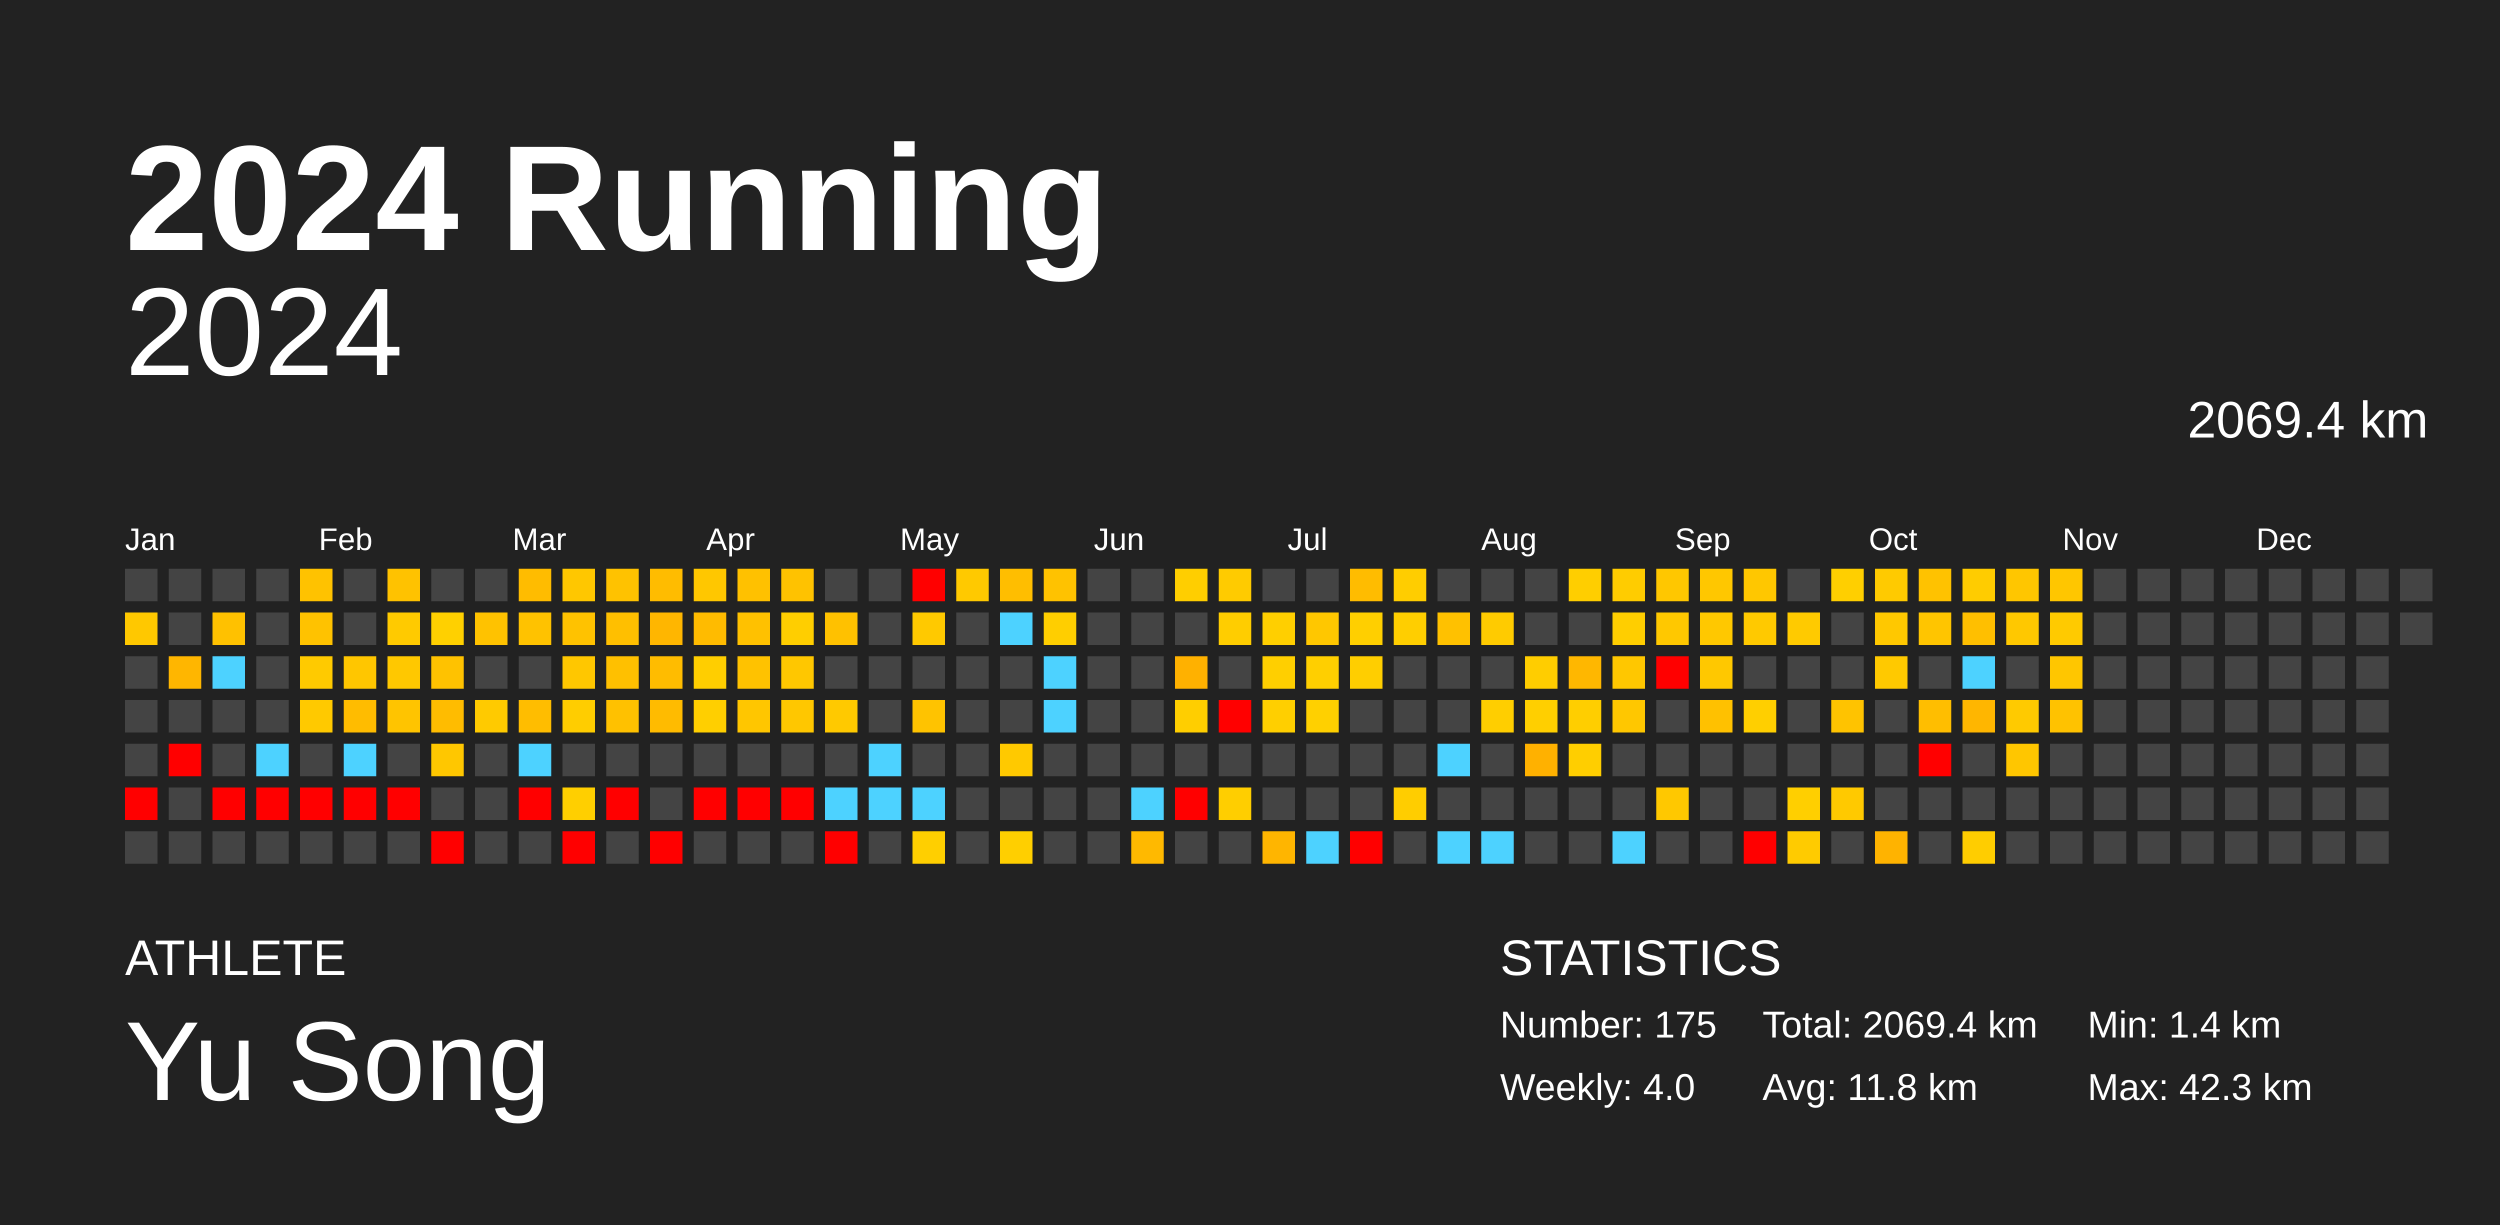
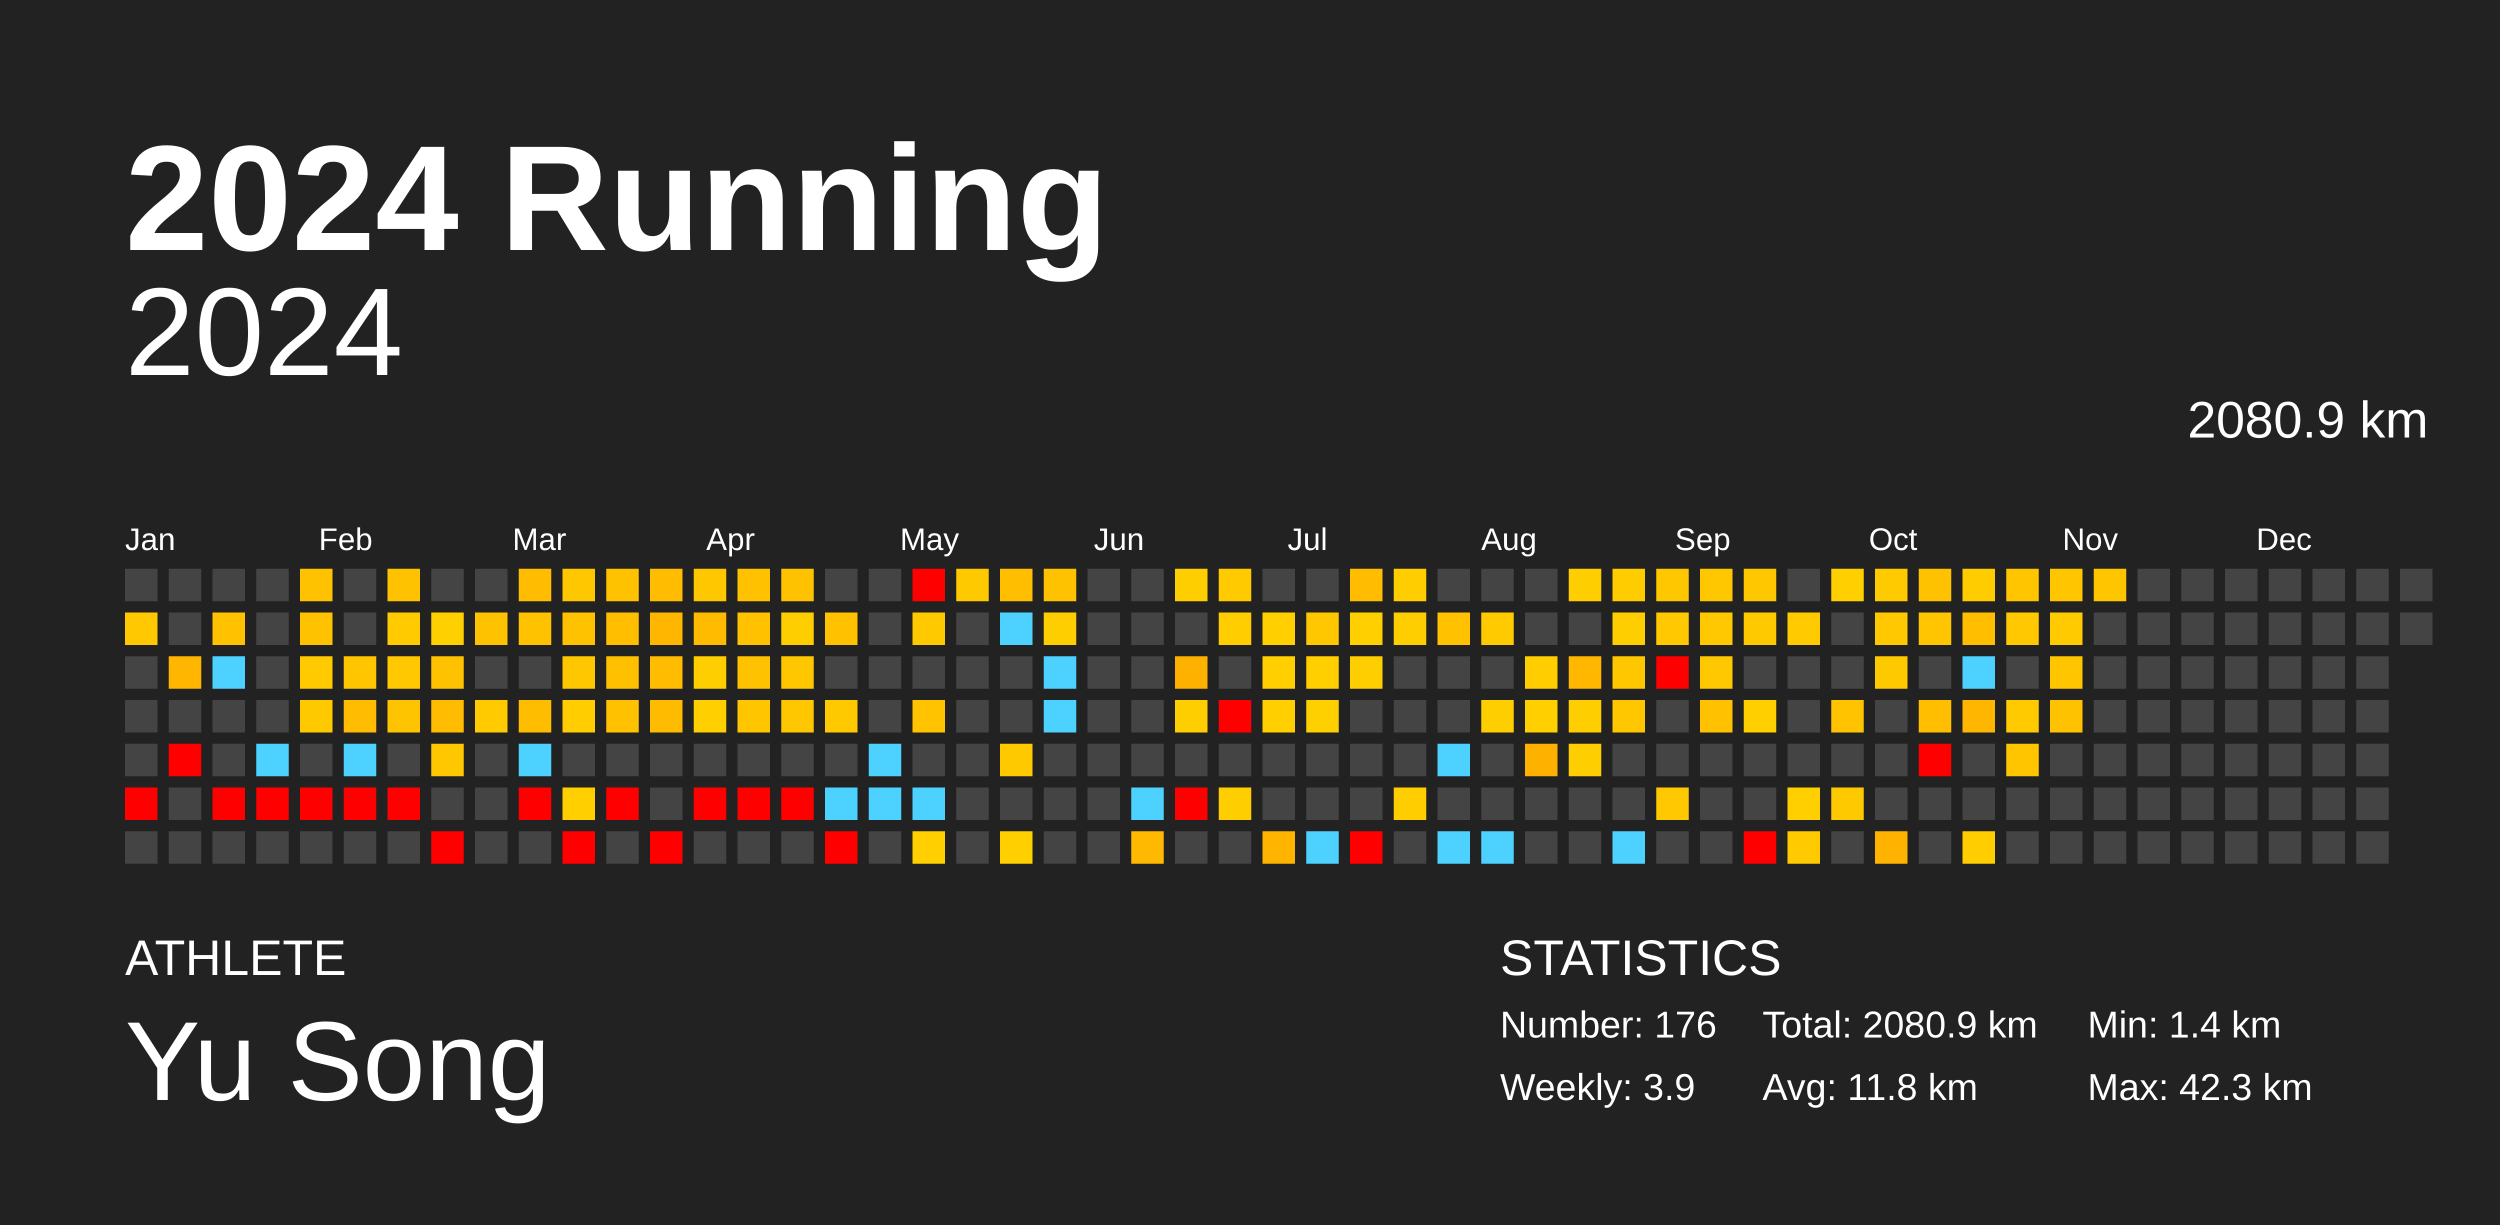
<svg xmlns="http://www.w3.org/2000/svg" baseProfile="full" height="98mm" version="1.1" viewBox="0,0,200,98" width="200mm">
  <defs />
  <rect fill="#222222" height="98" width="200" x="0" y="0" />
  <text fill="#FFFFFF" style="font-size:12px; font-family:Arial; font-weight:bold;" x="10" y="20">2024 Running</text>
  <text fill="#FFFFFF" style="font-size:4px; font-family:Arial" x="10" y="78">ATHLETE</text>
  <text fill="#FFFFFF" style="font-size:9px; font-family:Arial" x="10" y="88">Yu Song</text>
  <text fill="#FFFFFF" style="font-size:4px; font-family:Arial" x="120" y="78">STATISTICS</text>
-   <text fill="#FFFFFF" style="font-size:3px; font-family:Arial" x="120" y="83">Number: 175</text>
-   <text fill="#FFFFFF" style="font-size:3px; font-family:Arial" x="120" y="88">Weekly: 4.0</text>
-   <text fill="#FFFFFF" style="font-size:3px; font-family:Arial" x="141" y="83">Total: 2069.4 km</text>
+   <text fill="#FFFFFF" style="font-size:3px; font-family:Arial" x="120" y="83">Number: 176</text>
+   <text fill="#FFFFFF" style="font-size:3px; font-family:Arial" x="120" y="88">Weekly: 3.9</text>
+   <text fill="#FFFFFF" style="font-size:3px; font-family:Arial" x="141" y="83">Total: 2080.9 km</text>
  <text fill="#FFFFFF" style="font-size:3px; font-family:Arial" x="141" y="88">Avg: 11.8 km</text>
  <text fill="#FFFFFF" style="font-size:3px; font-family:Arial" x="167" y="83">Min: 1.4 km</text>
  <text fill="#FFFFFF" style="font-size:3px; font-family:Arial" x="167" y="88">Max: 42.3 km</text>
  <text alignment-baseline="hanging" fill="#FFFFFF" style="font-size:10.0px; font-family:Arial;" x="10" y="30">2024</text>
-   <text alignment-baseline="hanging" fill="#FFFFFF" style="font-size:4.125px; font-family:Arial;" x="175" y="35">2069.4 km</text>
+   <text alignment-baseline="hanging" fill="#FFFFFF" style="font-size:4.125px; font-family:Arial;" x="175" y="35">2080.9 km</text>
  <text fill="#FFFFFF" style="font-size:2.5px; font-family:Arial" x="10.0" y="44">Jan</text>
  <text fill="#FFFFFF" style="font-size:2.5px; font-family:Arial" x="25.5" y="44">Feb</text>
  <text fill="#FFFFFF" style="font-size:2.5px; font-family:Arial" x="41.0" y="44">Mar</text>
  <text fill="#FFFFFF" style="font-size:2.5px; font-family:Arial" x="56.5" y="44">Apr</text>
  <text fill="#FFFFFF" style="font-size:2.5px; font-family:Arial" x="72.0" y="44">May</text>
  <text fill="#FFFFFF" style="font-size:2.5px; font-family:Arial" x="87.5" y="44">Jun</text>
  <text fill="#FFFFFF" style="font-size:2.5px; font-family:Arial" x="103.0" y="44">Jul</text>
  <text fill="#FFFFFF" style="font-size:2.5px; font-family:Arial" x="118.5" y="44">Aug</text>
  <text fill="#FFFFFF" style="font-size:2.5px; font-family:Arial" x="134.0" y="44">Sep</text>
  <text fill="#FFFFFF" style="font-size:2.5px; font-family:Arial" x="149.5" y="44">Oct</text>
  <text fill="#FFFFFF" style="font-size:2.5px; font-family:Arial" x="165.0" y="44">Nov</text>
  <text fill="#FFFFFF" style="font-size:2.5px; font-family:Arial" x="180.5" y="44">Dec</text>
  <rect fill="#444444" height="2.6" width="2.6" x="10.0" y="45.5" />
  <rect fill="#ffc800" height="2.6" width="2.6" x="10.0" y="49.0" />
  <rect fill="#444444" height="2.6" width="2.6" x="10.0" y="52.5" />
  <rect fill="#444444" height="2.6" width="2.6" x="10.0" y="56.0" />
  <rect fill="#444444" height="2.6" width="2.6" x="10.0" y="59.5" />
  <rect fill="red" height="2.6" width="2.6" x="10.0" y="63.0" />
  <rect fill="#444444" height="2.6" width="2.6" x="10.0" y="66.5" />
  <rect fill="#444444" height="2.6" width="2.6" x="13.5" y="45.5" />
  <rect fill="#444444" height="2.6" width="2.6" x="13.5" y="49.0" />
  <rect fill="#ffb600" height="2.6" width="2.6" x="13.5" y="52.5" />
  <rect fill="#444444" height="2.6" width="2.6" x="13.5" y="56.0" />
  <rect fill="red" height="2.6" width="2.6" x="13.5" y="59.5" />
  <rect fill="#444444" height="2.6" width="2.6" x="13.5" y="63.0" />
  <rect fill="#444444" height="2.6" width="2.6" x="13.5" y="66.5" />
  <rect fill="#444444" height="2.6" width="2.6" x="17.0" y="45.5" />
  <rect fill="#ffc100" height="2.6" width="2.6" x="17.0" y="49.0" />
  <rect fill="#4dd2ff" height="2.6" width="2.6" x="17.0" y="52.5" />
  <rect fill="#444444" height="2.6" width="2.6" x="17.0" y="56.0" />
  <rect fill="#444444" height="2.6" width="2.6" x="17.0" y="59.5" />
  <rect fill="red" height="2.6" width="2.6" x="17.0" y="63.0" />
  <rect fill="#444444" height="2.6" width="2.6" x="17.0" y="66.5" />
  <rect fill="#444444" height="2.6" width="2.6" x="20.5" y="45.5" />
  <rect fill="#444444" height="2.6" width="2.6" x="20.5" y="49.0" />
  <rect fill="#444444" height="2.6" width="2.6" x="20.5" y="52.5" />
  <rect fill="#444444" height="2.6" width="2.6" x="20.5" y="56.0" />
  <rect fill="#4dd2ff" height="2.6" width="2.6" x="20.5" y="59.5" />
  <rect fill="red" height="2.6" width="2.6" x="20.5" y="63.0" />
  <rect fill="#444444" height="2.6" width="2.6" x="20.5" y="66.5" />
  <rect fill="#ffc200" height="2.6" width="2.6" x="24.0" y="45.5" />
  <rect fill="#ffc200" height="2.6" width="2.6" x="24.0" y="49.0" />
  <rect fill="#ffca00" height="2.6" width="2.6" x="24.0" y="52.5" />
  <rect fill="#ffc900" height="2.6" width="2.6" x="24.0" y="56.0" />
  <rect fill="#444444" height="2.6" width="2.6" x="24.0" y="59.5" />
  <rect fill="red" height="2.6" width="2.6" x="24.0" y="63.0" />
  <rect fill="#444444" height="2.6" width="2.6" x="24.0" y="66.5" />
  <rect fill="#444444" height="2.6" width="2.6" x="27.5" y="45.5" />
  <rect fill="#444444" height="2.6" width="2.6" x="27.5" y="49.0" />
  <rect fill="#ffc600" height="2.6" width="2.6" x="27.5" y="52.5" />
  <rect fill="#ffbc00" height="2.6" width="2.6" x="27.5" y="56.0" />
  <rect fill="#4dd2ff" height="2.6" width="2.6" x="27.5" y="59.5" />
  <rect fill="red" height="2.6" width="2.6" x="27.5" y="63.0" />
  <rect fill="#444444" height="2.6" width="2.6" x="27.5" y="66.5" />
  <rect fill="#ffc200" height="2.6" width="2.6" x="31.0" y="45.5" />
  <rect fill="#ffca00" height="2.6" width="2.6" x="31.0" y="49.0" />
  <rect fill="#ffc800" height="2.6" width="2.6" x="31.0" y="52.5" />
  <rect fill="#ffc400" height="2.6" width="2.6" x="31.0" y="56.0" />
  <rect fill="#444444" height="2.6" width="2.6" x="31.0" y="59.5" />
  <rect fill="red" height="2.6" width="2.6" x="31.0" y="63.0" />
  <rect fill="#444444" height="2.6" width="2.6" x="31.0" y="66.5" />
  <rect fill="#444444" height="2.6" width="2.6" x="34.5" y="45.5" />
  <rect fill="#ffd000" height="2.6" width="2.6" x="34.5" y="49.0" />
  <rect fill="#ffc200" height="2.6" width="2.6" x="34.5" y="52.5" />
  <rect fill="#ffbc00" height="2.6" width="2.6" x="34.5" y="56.0" />
  <rect fill="#ffc700" height="2.6" width="2.6" x="34.5" y="59.5" />
  <rect fill="#444444" height="2.6" width="2.6" x="34.5" y="63.0" />
  <rect fill="red" height="2.6" width="2.6" x="34.5" y="66.5" />
  <rect fill="#444444" height="2.6" width="2.6" x="38.0" y="45.5" />
  <rect fill="#ffc200" height="2.6" width="2.6" x="38.0" y="49.0" />
  <rect fill="#444444" height="2.6" width="2.6" x="38.0" y="52.5" />
  <rect fill="#ffca00" height="2.6" width="2.6" x="38.0" y="56.0" />
  <rect fill="#444444" height="2.6" width="2.6" x="38.0" y="59.5" />
  <rect fill="#444444" height="2.6" width="2.6" x="38.0" y="63.0" />
  <rect fill="#444444" height="2.6" width="2.6" x="38.0" y="66.5" />
  <rect fill="#ffbc00" height="2.6" width="2.6" x="41.5" y="45.5" />
  <rect fill="#ffc200" height="2.6" width="2.6" x="41.5" y="49.0" />
  <rect fill="#444444" height="2.6" width="2.6" x="41.5" y="52.5" />
  <rect fill="#ffbd00" height="2.6" width="2.6" x="41.5" y="56.0" />
  <rect fill="#4dd2ff" height="2.6" width="2.6" x="41.5" y="59.5" />
  <rect fill="red" height="2.6" width="2.6" x="41.5" y="63.0" />
  <rect fill="#444444" height="2.6" width="2.6" x="41.5" y="66.5" />
  <rect fill="#ffc700" height="2.6" width="2.6" x="45.0" y="45.5" />
  <rect fill="#ffc200" height="2.6" width="2.6" x="45.0" y="49.0" />
  <rect fill="#ffc700" height="2.6" width="2.6" x="45.0" y="52.5" />
  <rect fill="#ffcd00" height="2.6" width="2.6" x="45.0" y="56.0" />
  <rect fill="#444444" height="2.6" width="2.6" x="45.0" y="59.5" />
  <rect fill="#ffcf00" height="2.6" width="2.6" x="45.0" y="63.0" />
  <rect fill="red" height="2.6" width="2.6" x="45.0" y="66.5" />
  <rect fill="#ffc200" height="2.6" width="2.6" x="48.5" y="45.5" />
  <rect fill="#ffbf00" height="2.6" width="2.6" x="48.5" y="49.0" />
  <rect fill="#ffc000" height="2.6" width="2.6" x="48.5" y="52.5" />
  <rect fill="#ffc100" height="2.6" width="2.6" x="48.5" y="56.0" />
  <rect fill="#444444" height="2.6" width="2.6" x="48.5" y="59.5" />
  <rect fill="red" height="2.6" width="2.6" x="48.5" y="63.0" />
  <rect fill="#444444" height="2.6" width="2.6" x="48.5" y="66.5" />
  <rect fill="#ffbc00" height="2.6" width="2.6" x="52.0" y="45.5" />
  <rect fill="#ffb600" height="2.6" width="2.6" x="52.0" y="49.0" />
  <rect fill="#ffbc00" height="2.6" width="2.6" x="52.0" y="52.5" />
  <rect fill="#ffbb00" height="2.6" width="2.6" x="52.0" y="56.0" />
  <rect fill="#444444" height="2.6" width="2.6" x="52.0" y="59.5" />
  <rect fill="#444444" height="2.6" width="2.6" x="52.0" y="63.0" />
  <rect fill="red" height="2.6" width="2.6" x="52.0" y="66.5" />
  <rect fill="#ffc700" height="2.6" width="2.6" x="55.5" y="45.5" />
  <rect fill="#ffbb00" height="2.6" width="2.6" x="55.5" y="49.0" />
  <rect fill="#ffce00" height="2.6" width="2.6" x="55.5" y="52.5" />
  <rect fill="#ffcf00" height="2.6" width="2.6" x="55.5" y="56.0" />
  <rect fill="#444444" height="2.6" width="2.6" x="55.5" y="59.5" />
  <rect fill="red" height="2.6" width="2.6" x="55.5" y="63.0" />
  <rect fill="#444444" height="2.6" width="2.6" x="55.5" y="66.5" />
  <rect fill="#ffc100" height="2.6" width="2.6" x="59.0" y="45.5" />
  <rect fill="#ffc100" height="2.6" width="2.6" x="59.0" y="49.0" />
  <rect fill="#ffc200" height="2.6" width="2.6" x="59.0" y="52.5" />
  <rect fill="#ffc600" height="2.6" width="2.6" x="59.0" y="56.0" />
  <rect fill="#444444" height="2.6" width="2.6" x="59.0" y="59.5" />
  <rect fill="red" height="2.6" width="2.6" x="59.0" y="63.0" />
  <rect fill="#444444" height="2.6" width="2.6" x="59.0" y="66.5" />
  <rect fill="#ffc200" height="2.6" width="2.6" x="62.5" y="45.5" />
  <rect fill="#ffce00" height="2.6" width="2.6" x="62.5" y="49.0" />
  <rect fill="#ffc700" height="2.6" width="2.6" x="62.5" y="52.5" />
  <rect fill="#ffc700" height="2.6" width="2.6" x="62.5" y="56.0" />
  <rect fill="#444444" height="2.6" width="2.6" x="62.5" y="59.5" />
  <rect fill="red" height="2.6" width="2.6" x="62.5" y="63.0" />
  <rect fill="#444444" height="2.6" width="2.6" x="62.5" y="66.5" />
  <rect fill="#444444" height="2.6" width="2.6" x="66.0" y="45.5" />
  <rect fill="#ffc100" height="2.6" width="2.6" x="66.0" y="49.0" />
  <rect fill="#444444" height="2.6" width="2.6" x="66.0" y="52.5" />
  <rect fill="#ffc900" height="2.6" width="2.6" x="66.0" y="56.0" />
  <rect fill="#444444" height="2.6" width="2.6" x="66.0" y="59.5" />
  <rect fill="#4dd2ff" height="2.6" width="2.6" x="66.0" y="63.0" />
  <rect fill="red" height="2.6" width="2.6" x="66.0" y="66.5" />
  <rect fill="#444444" height="2.6" width="2.6" x="69.5" y="45.5" />
  <rect fill="#444444" height="2.6" width="2.6" x="69.5" y="49.0" />
  <rect fill="#444444" height="2.6" width="2.6" x="69.5" y="52.5" />
  <rect fill="#444444" height="2.6" width="2.6" x="69.5" y="56.0" />
  <rect fill="#4dd2ff" height="2.6" width="2.6" x="69.5" y="59.5" />
  <rect fill="#4dd2ff" height="2.6" width="2.6" x="69.5" y="63.0" />
  <rect fill="#444444" height="2.6" width="2.6" x="69.5" y="66.5" />
  <rect fill="red" height="2.6" width="2.6" x="73.0" y="45.5" />
  <rect fill="#ffc900" height="2.6" width="2.6" x="73.0" y="49.0" />
  <rect fill="#444444" height="2.6" width="2.6" x="73.0" y="52.5" />
  <rect fill="#ffc300" height="2.6" width="2.6" x="73.0" y="56.0" />
  <rect fill="#444444" height="2.6" width="2.6" x="73.0" y="59.5" />
  <rect fill="#4dd2ff" height="2.6" width="2.6" x="73.0" y="63.0" />
  <rect fill="#ffcf00" height="2.6" width="2.6" x="73.0" y="66.5" />
  <rect fill="#ffc900" height="2.6" width="2.6" x="76.5" y="45.5" />
  <rect fill="#444444" height="2.6" width="2.6" x="76.5" y="49.0" />
  <rect fill="#444444" height="2.6" width="2.6" x="76.5" y="52.5" />
  <rect fill="#444444" height="2.6" width="2.6" x="76.5" y="56.0" />
  <rect fill="#444444" height="2.6" width="2.6" x="76.5" y="59.5" />
  <rect fill="#444444" height="2.6" width="2.6" x="76.5" y="63.0" />
  <rect fill="#444444" height="2.6" width="2.6" x="76.5" y="66.5" />
  <rect fill="#ffbe00" height="2.6" width="2.6" x="80.0" y="45.5" />
  <rect fill="#4dd2ff" height="2.6" width="2.6" x="80.0" y="49.0" />
  <rect fill="#444444" height="2.6" width="2.6" x="80.0" y="52.5" />
  <rect fill="#444444" height="2.6" width="2.6" x="80.0" y="56.0" />
  <rect fill="#ffc900" height="2.6" width="2.6" x="80.0" y="59.5" />
  <rect fill="#444444" height="2.6" width="2.6" x="80.0" y="63.0" />
  <rect fill="#ffcf00" height="2.6" width="2.6" x="80.0" y="66.5" />
  <rect fill="#ffc200" height="2.6" width="2.6" x="83.5" y="45.5" />
  <rect fill="#ffce00" height="2.6" width="2.6" x="83.5" y="49.0" />
  <rect fill="#4dd2ff" height="2.6" width="2.6" x="83.5" y="52.5" />
  <rect fill="#4dd2ff" height="2.6" width="2.6" x="83.5" y="56.0" />
  <rect fill="#444444" height="2.6" width="2.6" x="83.5" y="59.5" />
  <rect fill="#444444" height="2.6" width="2.6" x="83.5" y="63.0" />
  <rect fill="#444444" height="2.6" width="2.6" x="83.5" y="66.5" />
  <rect fill="#444444" height="2.6" width="2.6" x="87.0" y="45.5" />
  <rect fill="#444444" height="2.6" width="2.6" x="87.0" y="49.0" />
  <rect fill="#444444" height="2.6" width="2.6" x="87.0" y="52.5" />
  <rect fill="#444444" height="2.6" width="2.6" x="87.0" y="56.0" />
  <rect fill="#444444" height="2.6" width="2.6" x="87.0" y="59.5" />
  <rect fill="#444444" height="2.6" width="2.6" x="87.0" y="63.0" />
  <rect fill="#444444" height="2.6" width="2.6" x="87.0" y="66.5" />
  <rect fill="#444444" height="2.6" width="2.6" x="90.5" y="45.5" />
  <rect fill="#444444" height="2.6" width="2.6" x="90.5" y="49.0" />
  <rect fill="#444444" height="2.6" width="2.6" x="90.5" y="52.5" />
  <rect fill="#444444" height="2.6" width="2.6" x="90.5" y="56.0" />
  <rect fill="#444444" height="2.6" width="2.6" x="90.5" y="59.5" />
  <rect fill="#4dd2ff" height="2.6" width="2.6" x="90.5" y="63.0" />
  <rect fill="#ffb900" height="2.6" width="2.6" x="90.5" y="66.5" />
  <rect fill="#ffce00" height="2.6" width="2.6" x="94.0" y="45.5" />
  <rect fill="#444444" height="2.6" width="2.6" x="94.0" y="49.0" />
  <rect fill="#ffb100" height="2.6" width="2.6" x="94.0" y="52.5" />
  <rect fill="#ffce00" height="2.6" width="2.6" x="94.0" y="56.0" />
  <rect fill="#444444" height="2.6" width="2.6" x="94.0" y="59.5" />
  <rect fill="red" height="2.6" width="2.6" x="94.0" y="63.0" />
  <rect fill="#444444" height="2.6" width="2.6" x="94.0" y="66.5" />
  <rect fill="#ffcb00" height="2.6" width="2.6" x="97.5" y="45.5" />
  <rect fill="#ffcd00" height="2.6" width="2.6" x="97.5" y="49.0" />
  <rect fill="#444444" height="2.6" width="2.6" x="97.5" y="52.5" />
  <rect fill="red" height="2.6" width="2.6" x="97.5" y="56.0" />
  <rect fill="#444444" height="2.6" width="2.6" x="97.5" y="59.5" />
  <rect fill="#ffce00" height="2.6" width="2.6" x="97.5" y="63.0" />
  <rect fill="#444444" height="2.6" width="2.6" x="97.5" y="66.5" />
  <rect fill="#444444" height="2.6" width="2.6" x="101.0" y="45.5" />
  <rect fill="#ffcf00" height="2.6" width="2.6" x="101.0" y="49.0" />
  <rect fill="#ffcf00" height="2.6" width="2.6" x="101.0" y="52.5" />
  <rect fill="#ffcf00" height="2.6" width="2.6" x="101.0" y="56.0" />
  <rect fill="#444444" height="2.6" width="2.6" x="101.0" y="59.5" />
  <rect fill="#444444" height="2.6" width="2.6" x="101.0" y="63.0" />
  <rect fill="#ffb500" height="2.6" width="2.6" x="101.0" y="66.5" />
  <rect fill="#444444" height="2.6" width="2.6" x="104.5" y="45.5" />
  <rect fill="#ffc700" height="2.6" width="2.6" x="104.5" y="49.0" />
  <rect fill="#ffcf00" height="2.6" width="2.6" x="104.5" y="52.5" />
  <rect fill="#ffd000" height="2.6" width="2.6" x="104.5" y="56.0" />
  <rect fill="#444444" height="2.6" width="2.6" x="104.5" y="59.5" />
  <rect fill="#444444" height="2.6" width="2.6" x="104.5" y="63.0" />
  <rect fill="#4dd2ff" height="2.6" width="2.6" x="104.5" y="66.5" />
  <rect fill="#ffbc00" height="2.6" width="2.6" x="108.0" y="45.5" />
  <rect fill="#ffcf00" height="2.6" width="2.6" x="108.0" y="49.0" />
  <rect fill="#ffce00" height="2.6" width="2.6" x="108.0" y="52.5" />
  <rect fill="#444444" height="2.6" width="2.6" x="108.0" y="56.0" />
  <rect fill="#444444" height="2.6" width="2.6" x="108.0" y="59.5" />
  <rect fill="#444444" height="2.6" width="2.6" x="108.0" y="63.0" />
  <rect fill="red" height="2.6" width="2.6" x="108.0" y="66.5" />
  <rect fill="#ffcd00" height="2.6" width="2.6" x="111.5" y="45.5" />
  <rect fill="#ffce00" height="2.6" width="2.6" x="111.5" y="49.0" />
  <rect fill="#444444" height="2.6" width="2.6" x="111.5" y="52.5" />
  <rect fill="#444444" height="2.6" width="2.6" x="111.5" y="56.0" />
  <rect fill="#444444" height="2.6" width="2.6" x="111.5" y="59.5" />
  <rect fill="#ffcd00" height="2.6" width="2.6" x="111.5" y="63.0" />
  <rect fill="#444444" height="2.6" width="2.6" x="111.5" y="66.5" />
  <rect fill="#444444" height="2.6" width="2.6" x="115.0" y="45.5" />
  <rect fill="#ffc100" height="2.6" width="2.6" x="115.0" y="49.0" />
  <rect fill="#444444" height="2.6" width="2.6" x="115.0" y="52.5" />
  <rect fill="#444444" height="2.6" width="2.6" x="115.0" y="56.0" />
  <rect fill="#4dd2ff" height="2.6" width="2.6" x="115.0" y="59.5" />
  <rect fill="#444444" height="2.6" width="2.6" x="115.0" y="63.0" />
  <rect fill="#4dd2ff" height="2.6" width="2.6" x="115.0" y="66.5" />
  <rect fill="#444444" height="2.6" width="2.6" x="118.5" y="45.5" />
  <rect fill="#ffcb00" height="2.6" width="2.6" x="118.5" y="49.0" />
  <rect fill="#444444" height="2.6" width="2.6" x="118.5" y="52.5" />
  <rect fill="#ffce00" height="2.6" width="2.6" x="118.5" y="56.0" />
  <rect fill="#444444" height="2.6" width="2.6" x="118.5" y="59.5" />
  <rect fill="#444444" height="2.6" width="2.6" x="118.5" y="63.0" />
  <rect fill="#4dd2ff" height="2.6" width="2.6" x="118.5" y="66.5" />
  <rect fill="#444444" height="2.6" width="2.6" x="122.0" y="45.5" />
  <rect fill="#444444" height="2.6" width="2.6" x="122.0" y="49.0" />
  <rect fill="#ffcd00" height="2.6" width="2.6" x="122.0" y="52.5" />
  <rect fill="#ffcf00" height="2.6" width="2.6" x="122.0" y="56.0" />
  <rect fill="#ffb100" height="2.6" width="2.6" x="122.0" y="59.5" />
  <rect fill="#444444" height="2.6" width="2.6" x="122.0" y="63.0" />
  <rect fill="#444444" height="2.6" width="2.6" x="122.0" y="66.5" />
  <rect fill="#ffce00" height="2.6" width="2.6" x="125.5" y="45.5" />
  <rect fill="#444444" height="2.6" width="2.6" x="125.5" y="49.0" />
  <rect fill="#ffb700" height="2.6" width="2.6" x="125.5" y="52.5" />
  <rect fill="#ffce00" height="2.6" width="2.6" x="125.5" y="56.0" />
  <rect fill="#ffce00" height="2.6" width="2.6" x="125.5" y="59.5" />
  <rect fill="#444444" height="2.6" width="2.6" x="125.5" y="63.0" />
  <rect fill="#444444" height="2.6" width="2.6" x="125.5" y="66.5" />
  <rect fill="#ffcc00" height="2.6" width="2.6" x="129.0" y="45.5" />
  <rect fill="#ffce00" height="2.6" width="2.6" x="129.0" y="49.0" />
  <rect fill="#ffc700" height="2.6" width="2.6" x="129.0" y="52.5" />
  <rect fill="#ffc700" height="2.6" width="2.6" x="129.0" y="56.0" />
  <rect fill="#444444" height="2.6" width="2.6" x="129.0" y="59.5" />
  <rect fill="#444444" height="2.6" width="2.6" x="129.0" y="63.0" />
  <rect fill="#4dd2ff" height="2.6" width="2.6" x="129.0" y="66.5" />
  <rect fill="#ffc700" height="2.6" width="2.6" x="132.5" y="45.5" />
  <rect fill="#ffc800" height="2.6" width="2.6" x="132.5" y="49.0" />
  <rect fill="red" height="2.6" width="2.6" x="132.5" y="52.5" />
  <rect fill="#444444" height="2.6" width="2.6" x="132.5" y="56.0" />
  <rect fill="#444444" height="2.6" width="2.6" x="132.5" y="59.5" />
  <rect fill="#ffc800" height="2.6" width="2.6" x="132.5" y="63.0" />
  <rect fill="#444444" height="2.6" width="2.6" x="132.5" y="66.5" />
  <rect fill="#ffc700" height="2.6" width="2.6" x="136.0" y="45.5" />
  <rect fill="#ffc800" height="2.6" width="2.6" x="136.0" y="49.0" />
  <rect fill="#ffc800" height="2.6" width="2.6" x="136.0" y="52.5" />
  <rect fill="#ffc100" height="2.6" width="2.6" x="136.0" y="56.0" />
  <rect fill="#444444" height="2.6" width="2.6" x="136.0" y="59.5" />
  <rect fill="#444444" height="2.6" width="2.6" x="136.0" y="63.0" />
  <rect fill="#444444" height="2.6" width="2.6" x="136.0" y="66.5" />
  <rect fill="#ffc700" height="2.6" width="2.6" x="139.5" y="45.5" />
  <rect fill="#ffc900" height="2.6" width="2.6" x="139.5" y="49.0" />
  <rect fill="#444444" height="2.6" width="2.6" x="139.5" y="52.5" />
  <rect fill="#ffcf00" height="2.6" width="2.6" x="139.5" y="56.0" />
  <rect fill="#444444" height="2.6" width="2.6" x="139.5" y="59.5" />
  <rect fill="#444444" height="2.6" width="2.6" x="139.5" y="63.0" />
  <rect fill="red" height="2.6" width="2.6" x="139.5" y="66.5" />
  <rect fill="#444444" height="2.6" width="2.6" x="143.0" y="45.5" />
  <rect fill="#ffca00" height="2.6" width="2.6" x="143.0" y="49.0" />
  <rect fill="#444444" height="2.6" width="2.6" x="143.0" y="52.5" />
  <rect fill="#444444" height="2.6" width="2.6" x="143.0" y="56.0" />
  <rect fill="#444444" height="2.6" width="2.6" x="143.0" y="59.5" />
  <rect fill="#ffcf00" height="2.6" width="2.6" x="143.0" y="63.0" />
  <rect fill="#ffcb00" height="2.6" width="2.6" x="143.0" y="66.5" />
  <rect fill="#ffcf00" height="2.6" width="2.6" x="146.5" y="45.5" />
  <rect fill="#444444" height="2.6" width="2.6" x="146.5" y="49.0" />
  <rect fill="#444444" height="2.6" width="2.6" x="146.5" y="52.5" />
  <rect fill="#ffc300" height="2.6" width="2.6" x="146.5" y="56.0" />
  <rect fill="#444444" height="2.6" width="2.6" x="146.5" y="59.5" />
  <rect fill="#ffc900" height="2.6" width="2.6" x="146.5" y="63.0" />
  <rect fill="#444444" height="2.6" width="2.6" x="146.5" y="66.5" />
  <rect fill="#ffca00" height="2.6" width="2.6" x="150.0" y="45.5" />
  <rect fill="#ffc800" height="2.6" width="2.6" x="150.0" y="49.0" />
  <rect fill="#ffc900" height="2.6" width="2.6" x="150.0" y="52.5" />
  <rect fill="#444444" height="2.6" width="2.6" x="150.0" y="56.0" />
  <rect fill="#444444" height="2.6" width="2.6" x="150.0" y="59.5" />
  <rect fill="#444444" height="2.6" width="2.6" x="150.0" y="63.0" />
  <rect fill="#ffb300" height="2.6" width="2.6" x="150.0" y="66.5" />
  <rect fill="#ffc200" height="2.6" width="2.6" x="153.5" y="45.5" />
  <rect fill="#ffc500" height="2.6" width="2.6" x="153.5" y="49.0" />
  <rect fill="#444444" height="2.6" width="2.6" x="153.5" y="52.5" />
  <rect fill="#ffbe00" height="2.6" width="2.6" x="153.5" y="56.0" />
  <rect fill="red" height="2.6" width="2.6" x="153.5" y="59.5" />
  <rect fill="#444444" height="2.6" width="2.6" x="153.5" y="63.0" />
  <rect fill="#444444" height="2.6" width="2.6" x="153.5" y="66.5" />
  <rect fill="#ffcc00" height="2.6" width="2.6" x="157.0" y="45.5" />
  <rect fill="#ffbf00" height="2.6" width="2.6" x="157.0" y="49.0" />
  <rect fill="#4dd2ff" height="2.6" width="2.6" x="157.0" y="52.5" />
  <rect fill="#ffb600" height="2.6" width="2.6" x="157.0" y="56.0" />
  <rect fill="#444444" height="2.6" width="2.6" x="157.0" y="59.5" />
  <rect fill="#444444" height="2.6" width="2.6" x="157.0" y="63.0" />
  <rect fill="#ffcd00" height="2.6" width="2.6" x="157.0" y="66.5" />
  <rect fill="#ffc600" height="2.6" width="2.6" x="160.5" y="45.5" />
  <rect fill="#ffc800" height="2.6" width="2.6" x="160.5" y="49.0" />
  <rect fill="#444444" height="2.6" width="2.6" x="160.5" y="52.5" />
  <rect fill="#ffca00" height="2.6" width="2.6" x="160.5" y="56.0" />
  <rect fill="#ffc600" height="2.6" width="2.6" x="160.5" y="59.5" />
  <rect fill="#444444" height="2.6" width="2.6" x="160.5" y="63.0" />
  <rect fill="#444444" height="2.6" width="2.6" x="160.5" y="66.5" />
  <rect fill="#ffc600" height="2.6" width="2.6" x="164.0" y="45.5" />
  <rect fill="#ffca00" height="2.6" width="2.6" x="164.0" y="49.0" />
  <rect fill="#ffc600" height="2.6" width="2.6" x="164.0" y="52.5" />
  <rect fill="#ffc200" height="2.6" width="2.6" x="164.0" y="56.0" />
  <rect fill="#444444" height="2.6" width="2.6" x="164.0" y="59.5" />
  <rect fill="#444444" height="2.6" width="2.6" x="164.0" y="63.0" />
  <rect fill="#444444" height="2.6" width="2.6" x="164.0" y="66.5" />
-   <rect fill="#444444" height="2.6" width="2.6" x="167.5" y="45.5" />
+   <rect fill="#ffc600" height="2.6" width="2.6" x="167.5" y="45.5" />
  <rect fill="#444444" height="2.6" width="2.6" x="167.5" y="49.0" />
  <rect fill="#444444" height="2.6" width="2.6" x="167.5" y="52.5" />
  <rect fill="#444444" height="2.6" width="2.6" x="167.5" y="56.0" />
  <rect fill="#444444" height="2.6" width="2.6" x="167.5" y="59.5" />
  <rect fill="#444444" height="2.6" width="2.6" x="167.5" y="63.0" />
  <rect fill="#444444" height="2.6" width="2.6" x="167.5" y="66.5" />
  <rect fill="#444444" height="2.6" width="2.6" x="171.0" y="45.5" />
  <rect fill="#444444" height="2.6" width="2.6" x="171.0" y="49.0" />
  <rect fill="#444444" height="2.6" width="2.6" x="171.0" y="52.5" />
  <rect fill="#444444" height="2.6" width="2.6" x="171.0" y="56.0" />
  <rect fill="#444444" height="2.6" width="2.6" x="171.0" y="59.5" />
  <rect fill="#444444" height="2.6" width="2.6" x="171.0" y="63.0" />
  <rect fill="#444444" height="2.6" width="2.6" x="171.0" y="66.5" />
  <rect fill="#444444" height="2.6" width="2.6" x="174.5" y="45.5" />
  <rect fill="#444444" height="2.6" width="2.6" x="174.5" y="49.0" />
  <rect fill="#444444" height="2.6" width="2.6" x="174.5" y="52.5" />
  <rect fill="#444444" height="2.6" width="2.6" x="174.5" y="56.0" />
  <rect fill="#444444" height="2.6" width="2.6" x="174.5" y="59.5" />
  <rect fill="#444444" height="2.6" width="2.6" x="174.5" y="63.0" />
  <rect fill="#444444" height="2.6" width="2.6" x="174.5" y="66.5" />
  <rect fill="#444444" height="2.6" width="2.6" x="178.0" y="45.5" />
  <rect fill="#444444" height="2.6" width="2.6" x="178.0" y="49.0" />
  <rect fill="#444444" height="2.6" width="2.6" x="178.0" y="52.5" />
  <rect fill="#444444" height="2.6" width="2.6" x="178.0" y="56.0" />
  <rect fill="#444444" height="2.6" width="2.6" x="178.0" y="59.5" />
  <rect fill="#444444" height="2.6" width="2.6" x="178.0" y="63.0" />
  <rect fill="#444444" height="2.6" width="2.6" x="178.0" y="66.5" />
  <rect fill="#444444" height="2.6" width="2.6" x="181.5" y="45.5" />
  <rect fill="#444444" height="2.6" width="2.6" x="181.5" y="49.0" />
  <rect fill="#444444" height="2.6" width="2.6" x="181.5" y="52.5" />
  <rect fill="#444444" height="2.6" width="2.6" x="181.5" y="56.0" />
  <rect fill="#444444" height="2.6" width="2.6" x="181.5" y="59.5" />
  <rect fill="#444444" height="2.6" width="2.6" x="181.5" y="63.0" />
  <rect fill="#444444" height="2.6" width="2.6" x="181.5" y="66.5" />
  <rect fill="#444444" height="2.6" width="2.6" x="185.0" y="45.5" />
  <rect fill="#444444" height="2.6" width="2.6" x="185.0" y="49.0" />
  <rect fill="#444444" height="2.6" width="2.6" x="185.0" y="52.5" />
  <rect fill="#444444" height="2.6" width="2.6" x="185.0" y="56.0" />
  <rect fill="#444444" height="2.6" width="2.6" x="185.0" y="59.5" />
  <rect fill="#444444" height="2.6" width="2.6" x="185.0" y="63.0" />
  <rect fill="#444444" height="2.6" width="2.6" x="185.0" y="66.5" />
  <rect fill="#444444" height="2.6" width="2.6" x="188.5" y="45.5" />
  <rect fill="#444444" height="2.6" width="2.6" x="188.5" y="49.0" />
  <rect fill="#444444" height="2.6" width="2.6" x="188.5" y="52.5" />
  <rect fill="#444444" height="2.6" width="2.6" x="188.5" y="56.0" />
  <rect fill="#444444" height="2.6" width="2.6" x="188.5" y="59.5" />
  <rect fill="#444444" height="2.6" width="2.6" x="188.5" y="63.0" />
  <rect fill="#444444" height="2.6" width="2.6" x="188.5" y="66.5" />
  <rect fill="#444444" height="2.6" width="2.6" x="192.0" y="45.5" />
  <rect fill="#444444" height="2.6" width="2.6" x="192.0" y="49.0" />
</svg>
